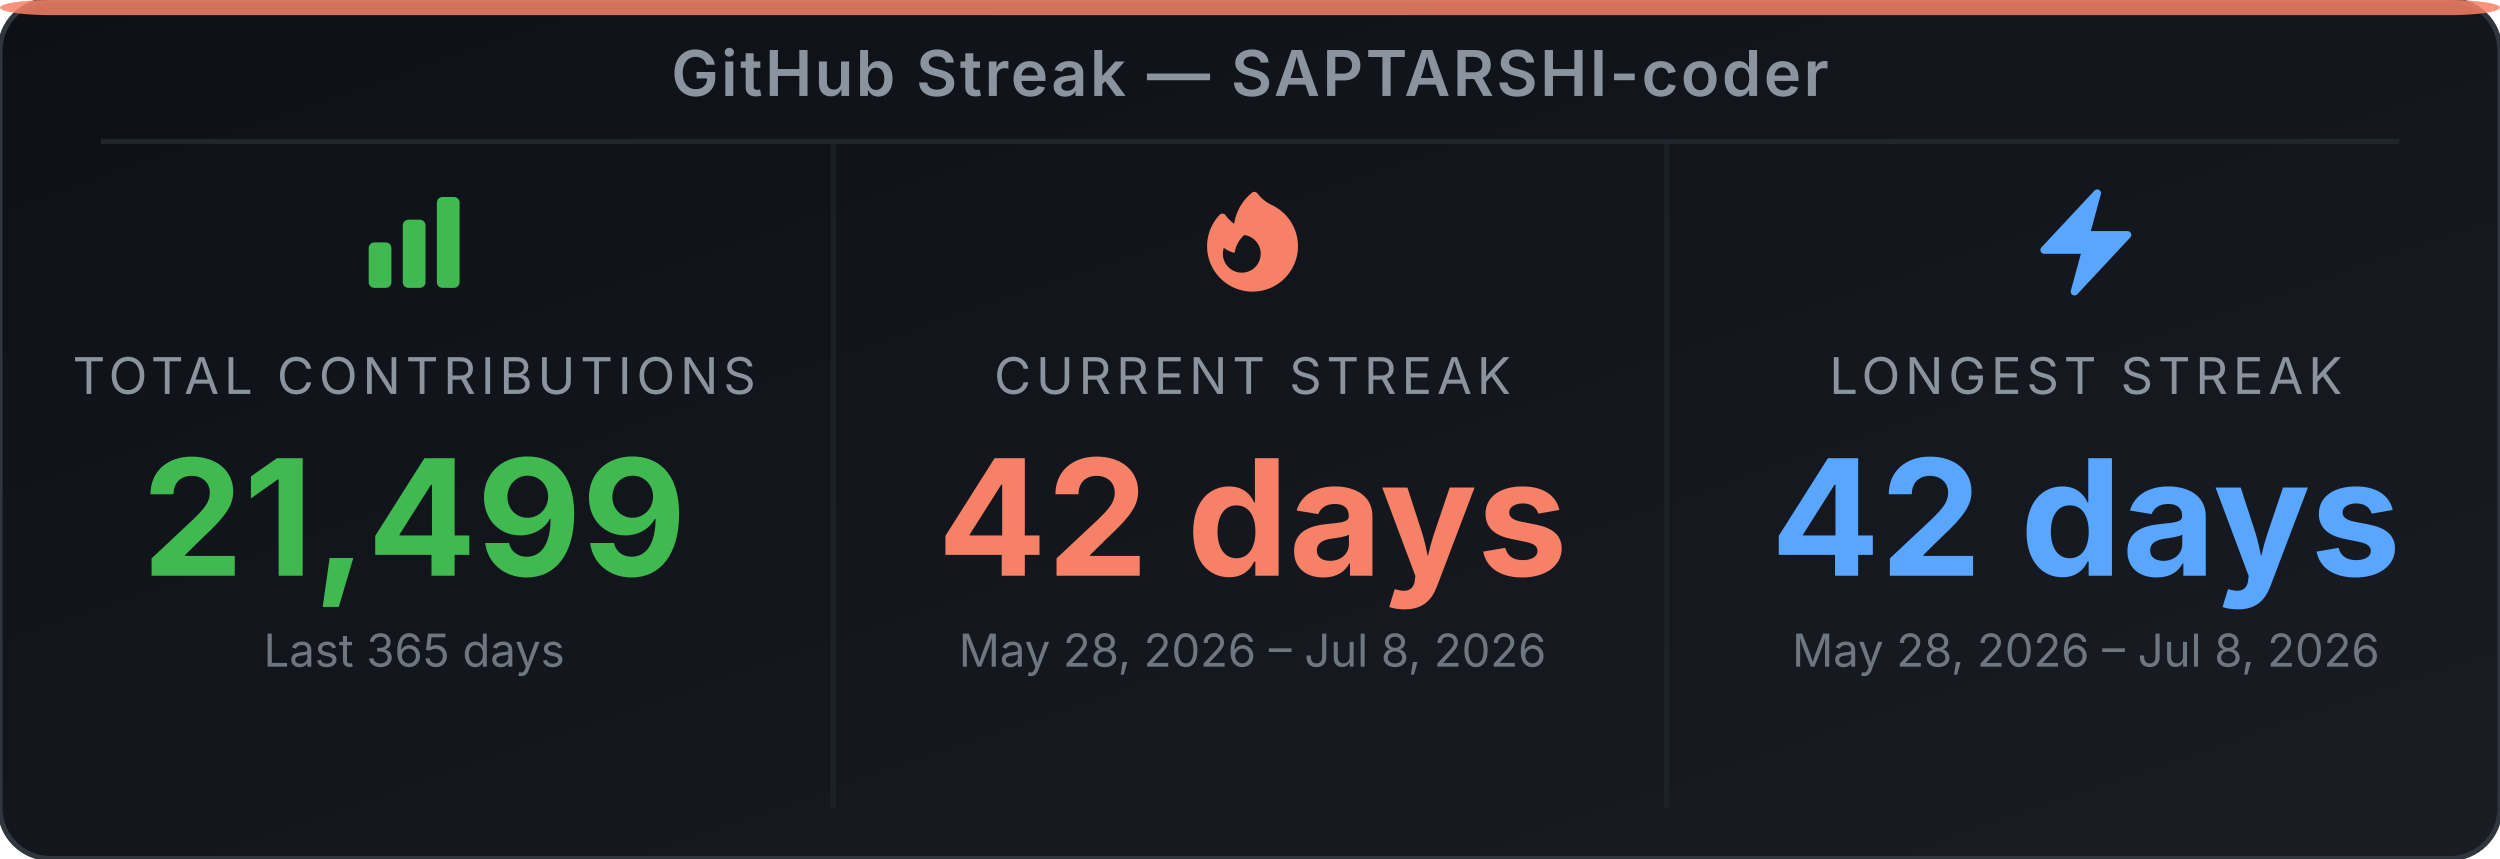
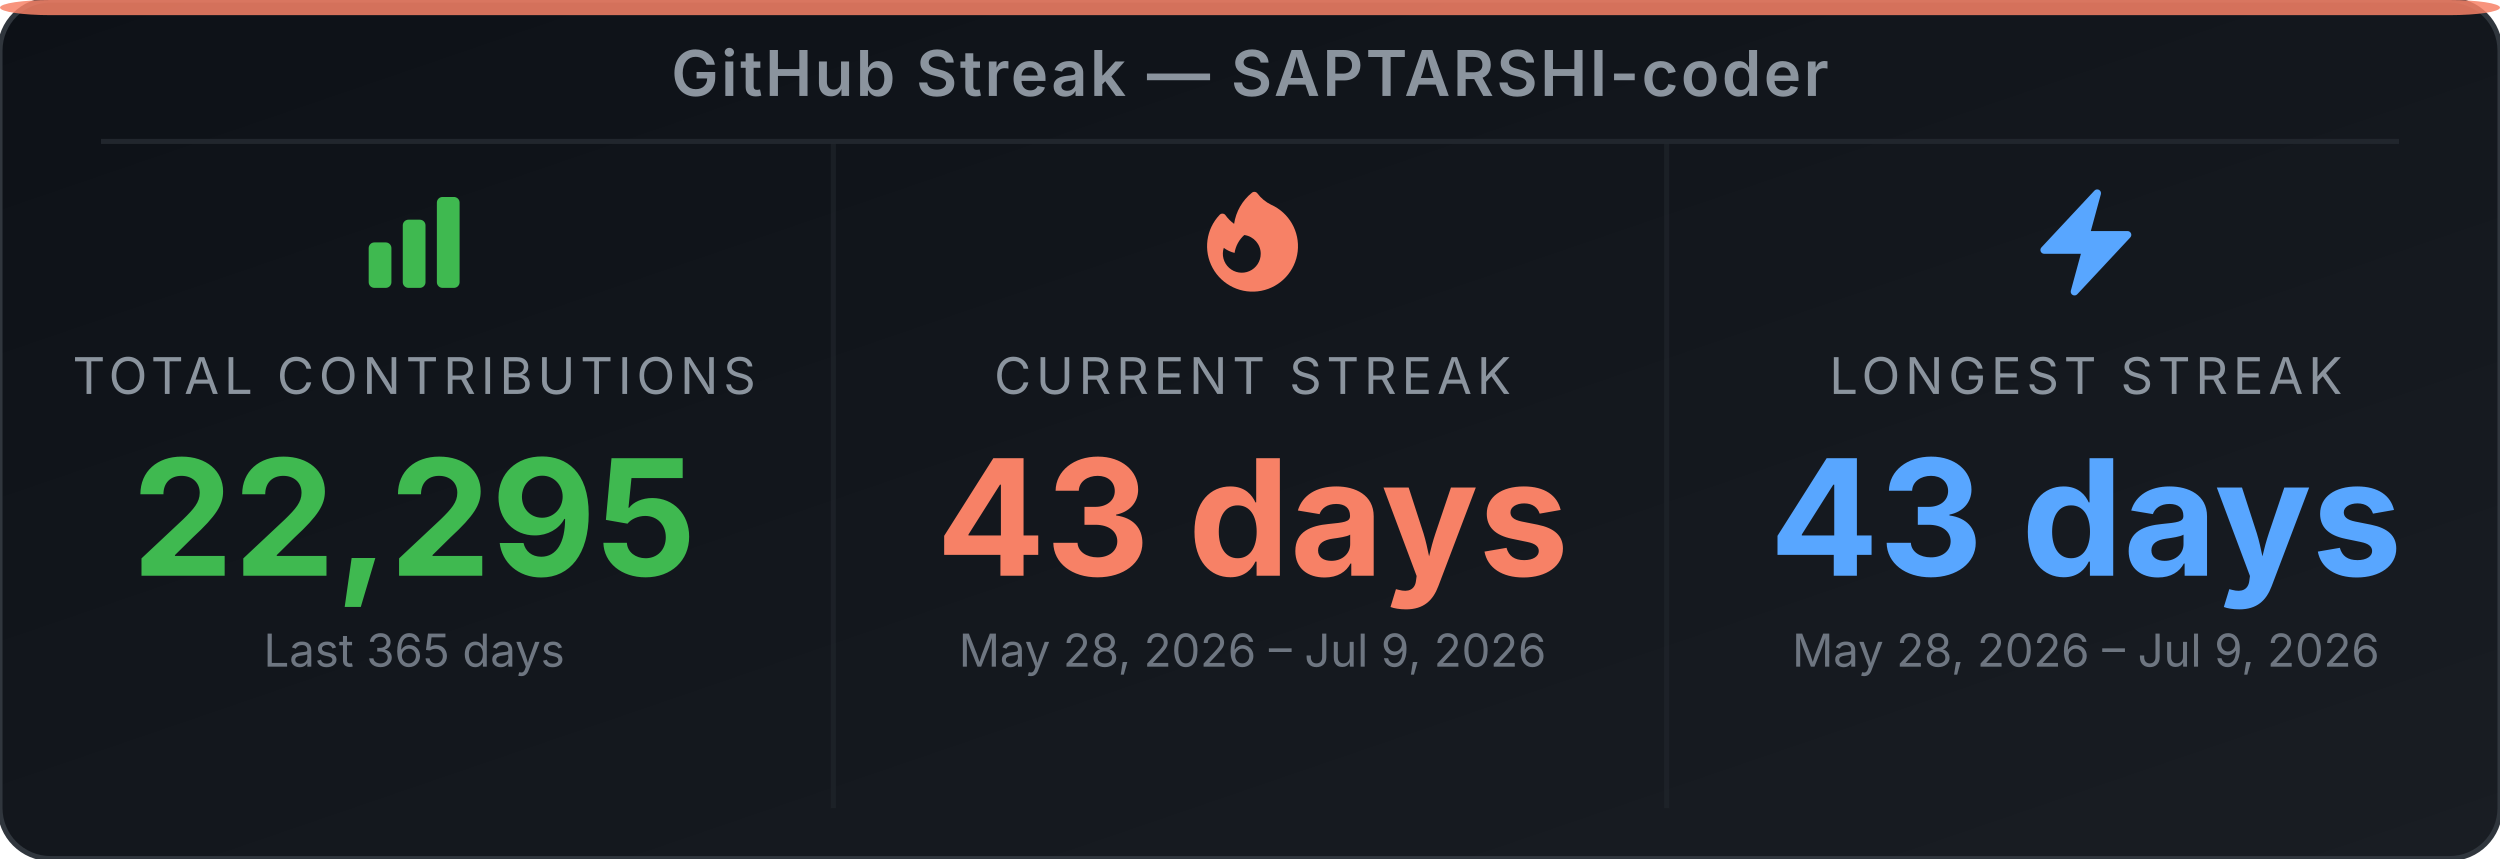
<svg xmlns="http://www.w3.org/2000/svg" width="495" height="170" viewBox="0 0 495 170" role="img" aria-label="GitHub Streak Stats for SAPTARSHI-coder">
  <defs>
-     <linearGradient id="bg-ety9a3" x1="0" y1="0" x2="1" y2="1">
+     <linearGradient id="bg-e0sj9u" x1="0" y1="0" x2="1" y2="1">
      <stop offset="0%" stop-color="#0d1117" />
      <stop offset="100%" stop-color="#191d23" />
    </linearGradient>
  </defs>
-   <rect width="495" height="170" rx="10" ry="10" fill="url(#bg-ety9a3)" stroke="#30363d" stroke-width="1" />
+   <rect width="495" height="170" rx="10" ry="10" fill="url(#bg-e0sj9u)" stroke="#30363d" stroke-width="1" />
  <rect x="0" y="0" width="495" height="3" rx="10" ry="2" fill="#f78166" opacity="0.85" />
  <text x="247.5" y="19" text-anchor="middle" font-family="'Inter', 'Helvetica Neue', Arial, sans-serif" font-size="12.5" font-weight="600" fill="#8b949e" letter-spacing="0.5">GitHub Streak — SAPTARSHI-coder</text>
  <line x1="20" y1="28" x2="475" y2="28" stroke="#21262d" stroke-width="1" />
  <line x1="165" y1="28" x2="165" y2="160" stroke="#21262d" stroke-width="1" opacity="0.6" />
  <line x1="330" y1="28" x2="330" y2="160" stroke="#21262d" stroke-width="1" opacity="0.6" />
  <svg x="70" y="36" width="24" height="24" viewBox="0 0 24 24">
    <path fill-rule="evenodd" clip-rule="evenodd" d="M3 13.125C3 12.504 3.504 12 4.125 12h2.25c.621 0 1.125.504 1.125 1.125v6.75C7.5 20.496 6.996 21 6.375 21h-2.25A1.125 1.125 0 0 1 3 19.875v-6.75zm6.75-4.5c0-.621.504-1.125 1.125-1.125h2.25c.621 0 1.125.504 1.125 1.125v11.25c0 .621-.504 1.125-1.125 1.125h-2.25a1.125 1.125 0 0 1-1.125-1.125V8.625zm6.75-4.5c0-.621.504-1.125 1.125-1.125h2.25C20.496 3 21 3.504 21 4.125v15.75c0 .621-.504 1.125-1.125 1.125h-2.25a1.125 1.125 0 0 1-1.125-1.125V4.125z" fill="#3fb950" />
  </svg>
  <text x="82" y="78" text-anchor="middle" font-family="'Inter', 'Helvetica Neue', Arial, sans-serif" font-size="10" fill="#8b949e" letter-spacing="1">TOTAL CONTRIBUTIONS</text>
-   <text x="82" y="114" text-anchor="middle" font-family="'Inter', 'Helvetica Neue', Arial, sans-serif" font-size="32" font-weight="700" fill="#3fb950">21,499</text>
+   <text x="82" y="114" text-anchor="middle" font-family="'Inter', 'Helvetica Neue', Arial, sans-serif" font-size="32" font-weight="700" fill="#3fb950">22,295</text>
  <text x="82" y="132" text-anchor="middle" font-family="'Inter', 'Helvetica Neue', Arial, sans-serif" font-size="9" fill="#6e7681">Last 365 days</text>
  <svg x="236" y="36" width="24" height="24" viewBox="0 0 24 24">
    <path fill-rule="evenodd" clip-rule="evenodd" d="M12.963 2.286a.75.75 0 0 0-1.071-.136 9.742 9.742 0 0 0-3.539 6.177A7.547 7.547 0 0 1 6.648 6.61a.75.75 0 0 0-1.152-.082A9 9 0 1 0 15.68 4.534a7.46 7.46 0 0 1-2.717-2.248zm.66 11.964a3.75 3.75 0 1 1-7.313-1.172c.628.465 1.35.81 2.133 1a5.99 5.99 0 0 1 1.925-3.545 3.75 3.75 0 0 1 3.255 3.717z" fill="#f78166" />
  </svg>
  <text x="248" y="78" text-anchor="middle" font-family="'Inter', 'Helvetica Neue', Arial, sans-serif" font-size="10" fill="#8b949e" letter-spacing="1">CURRENT STREAK</text>
-   <text x="248" y="114" text-anchor="middle" font-family="'Inter', 'Helvetica Neue', Arial, sans-serif" font-size="32" font-weight="700" fill="#f78166">42 days</text>
-   <text x="248" y="132" text-anchor="middle" font-family="'Inter', 'Helvetica Neue', Arial, sans-serif" font-size="9" fill="#6e7681">May 28, 2026 – Jul 8, 2026</text>
+   <text x="248" y="114" text-anchor="middle" font-family="'Inter', 'Helvetica Neue', Arial, sans-serif" font-size="32" font-weight="700" fill="#f78166">43 days</text>
+   <text x="248" y="132" text-anchor="middle" font-family="'Inter', 'Helvetica Neue', Arial, sans-serif" font-size="9" fill="#6e7681">May 28, 2026 – Jul 9, 2026</text>
  <svg x="401" y="36" width="24" height="24" viewBox="0 0 24 24">
    <path fill-rule="evenodd" clip-rule="evenodd" d="M14.615 1.595a.75.75 0 0 1 .359.852L12.982 9.75h7.268a.75.75 0 0 1 .548 1.262l-10.5 11.25a.75.75 0 0 1-1.272-.71l1.992-7.302H3.75a.75.75 0 0 1-.548-1.262l10.5-11.25a.75.75 0 0 1 .913-.143z" fill="#58a6ff" />
  </svg>
  <text x="413" y="78" text-anchor="middle" font-family="'Inter', 'Helvetica Neue', Arial, sans-serif" font-size="10" fill="#8b949e" letter-spacing="1">LONGEST STREAK</text>
-   <text x="413" y="114" text-anchor="middle" font-family="'Inter', 'Helvetica Neue', Arial, sans-serif" font-size="32" font-weight="700" fill="#58a6ff">42 days</text>
-   <text x="413" y="132" text-anchor="middle" font-family="'Inter', 'Helvetica Neue', Arial, sans-serif" font-size="9" fill="#6e7681">May 28, 2026 – Jul 8, 2026</text>
+   <text x="413" y="114" text-anchor="middle" font-family="'Inter', 'Helvetica Neue', Arial, sans-serif" font-size="32" font-weight="700" fill="#58a6ff">43 days</text>
+   <text x="413" y="132" text-anchor="middle" font-family="'Inter', 'Helvetica Neue', Arial, sans-serif" font-size="9" fill="#6e7681">May 28, 2026 – Jul 9, 2026</text>
</svg>
